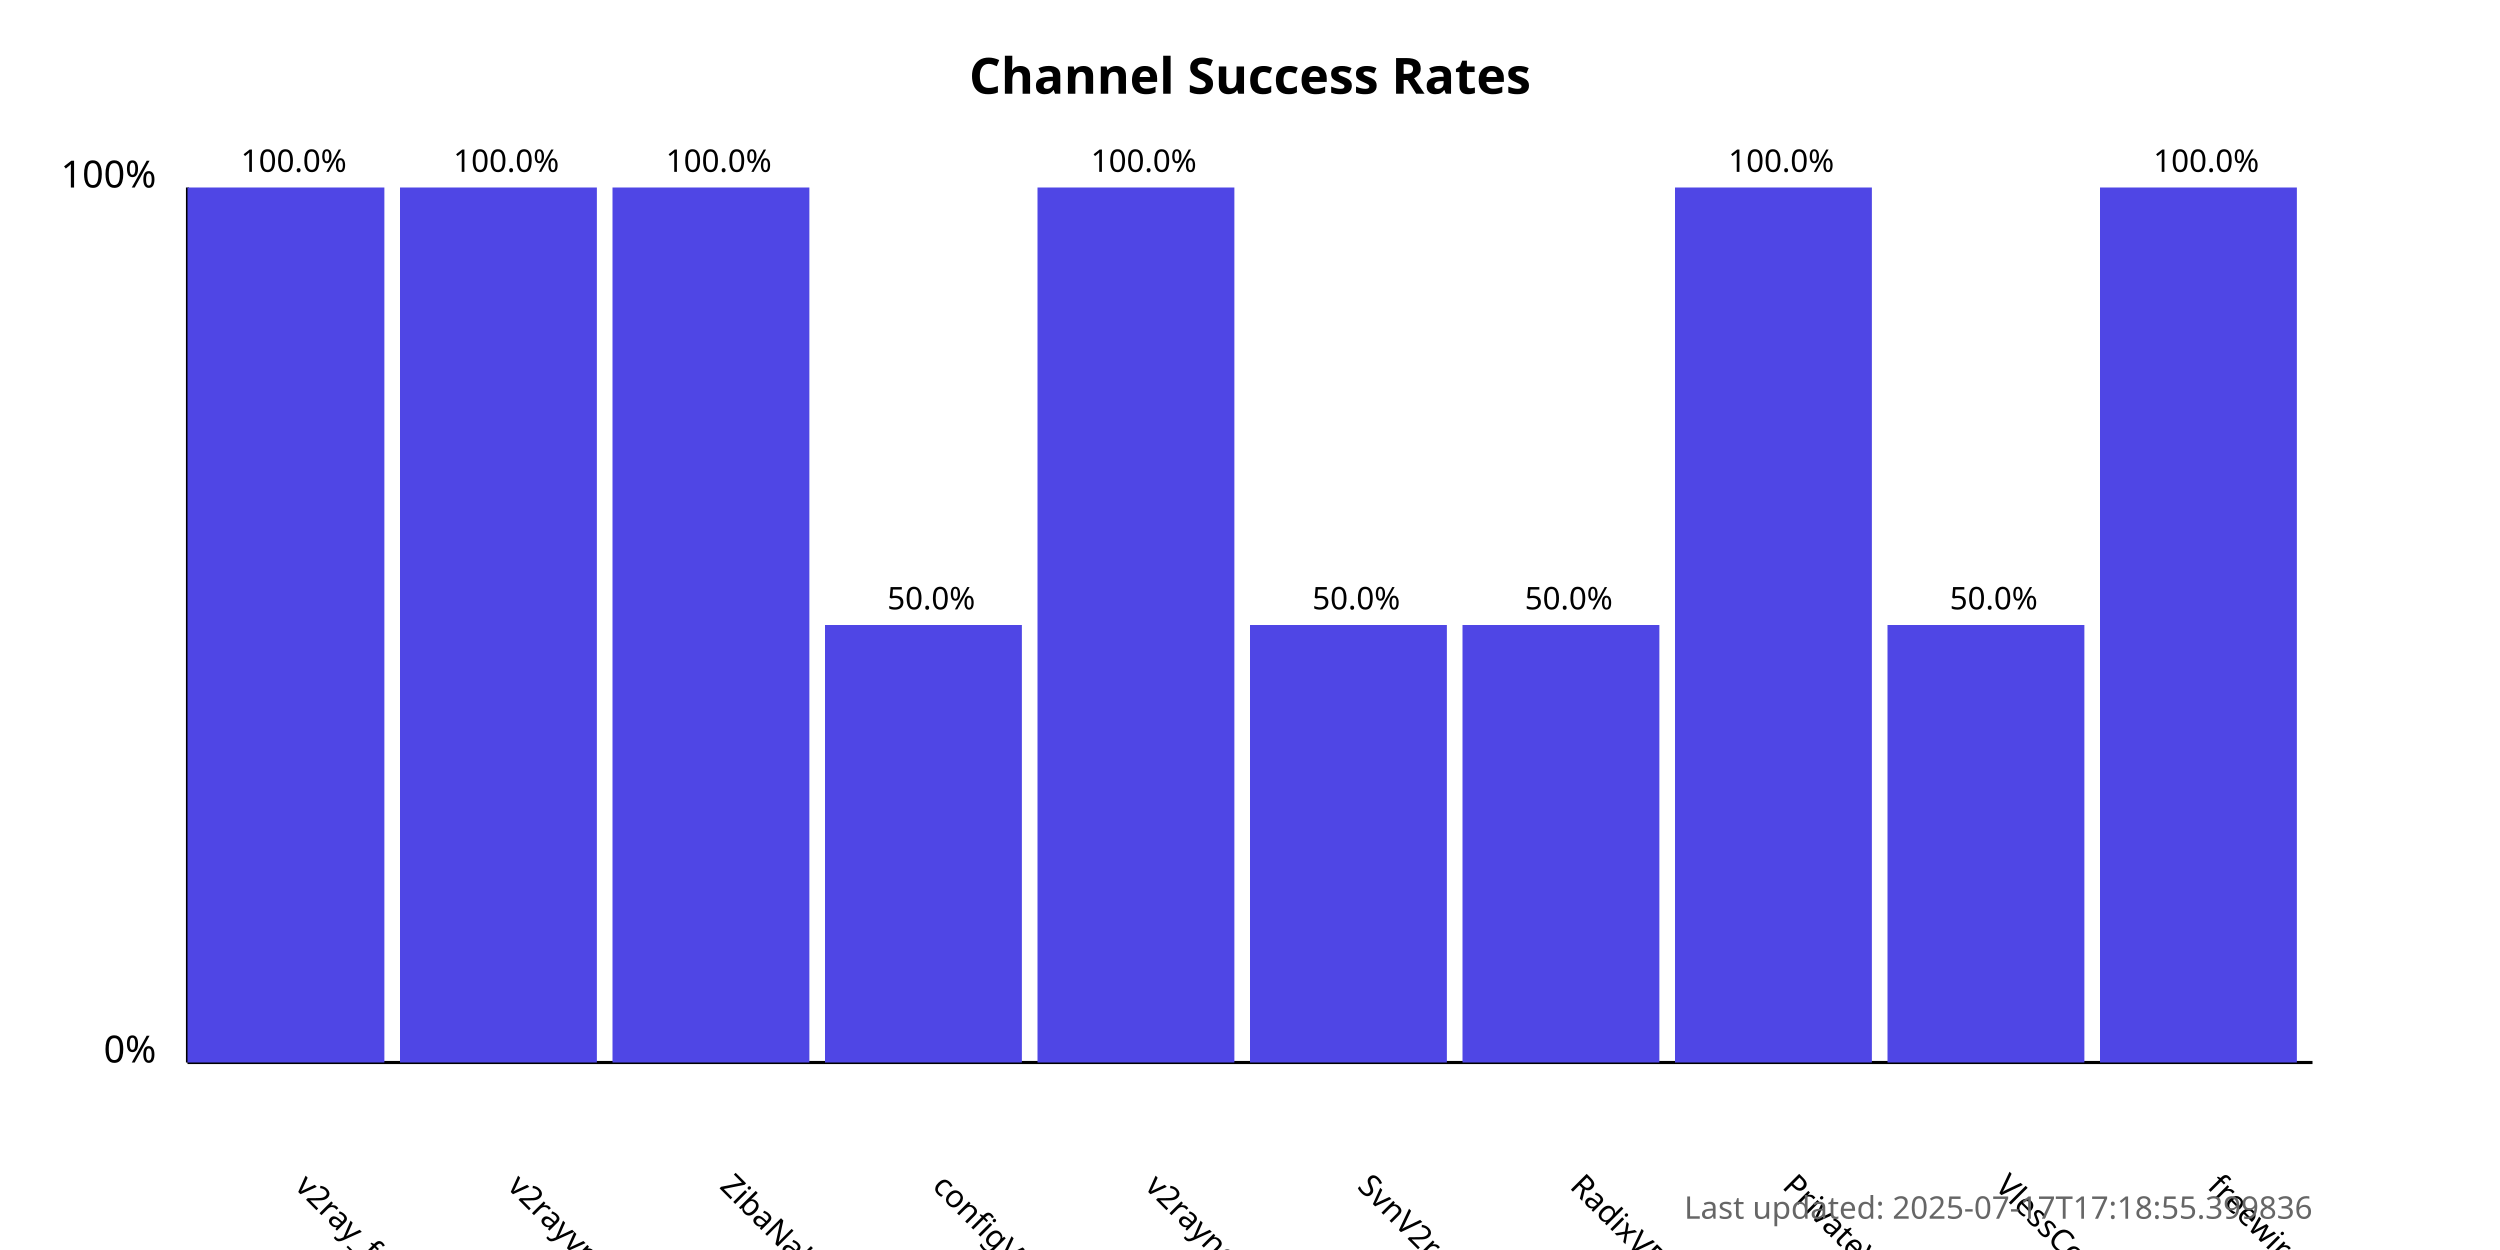
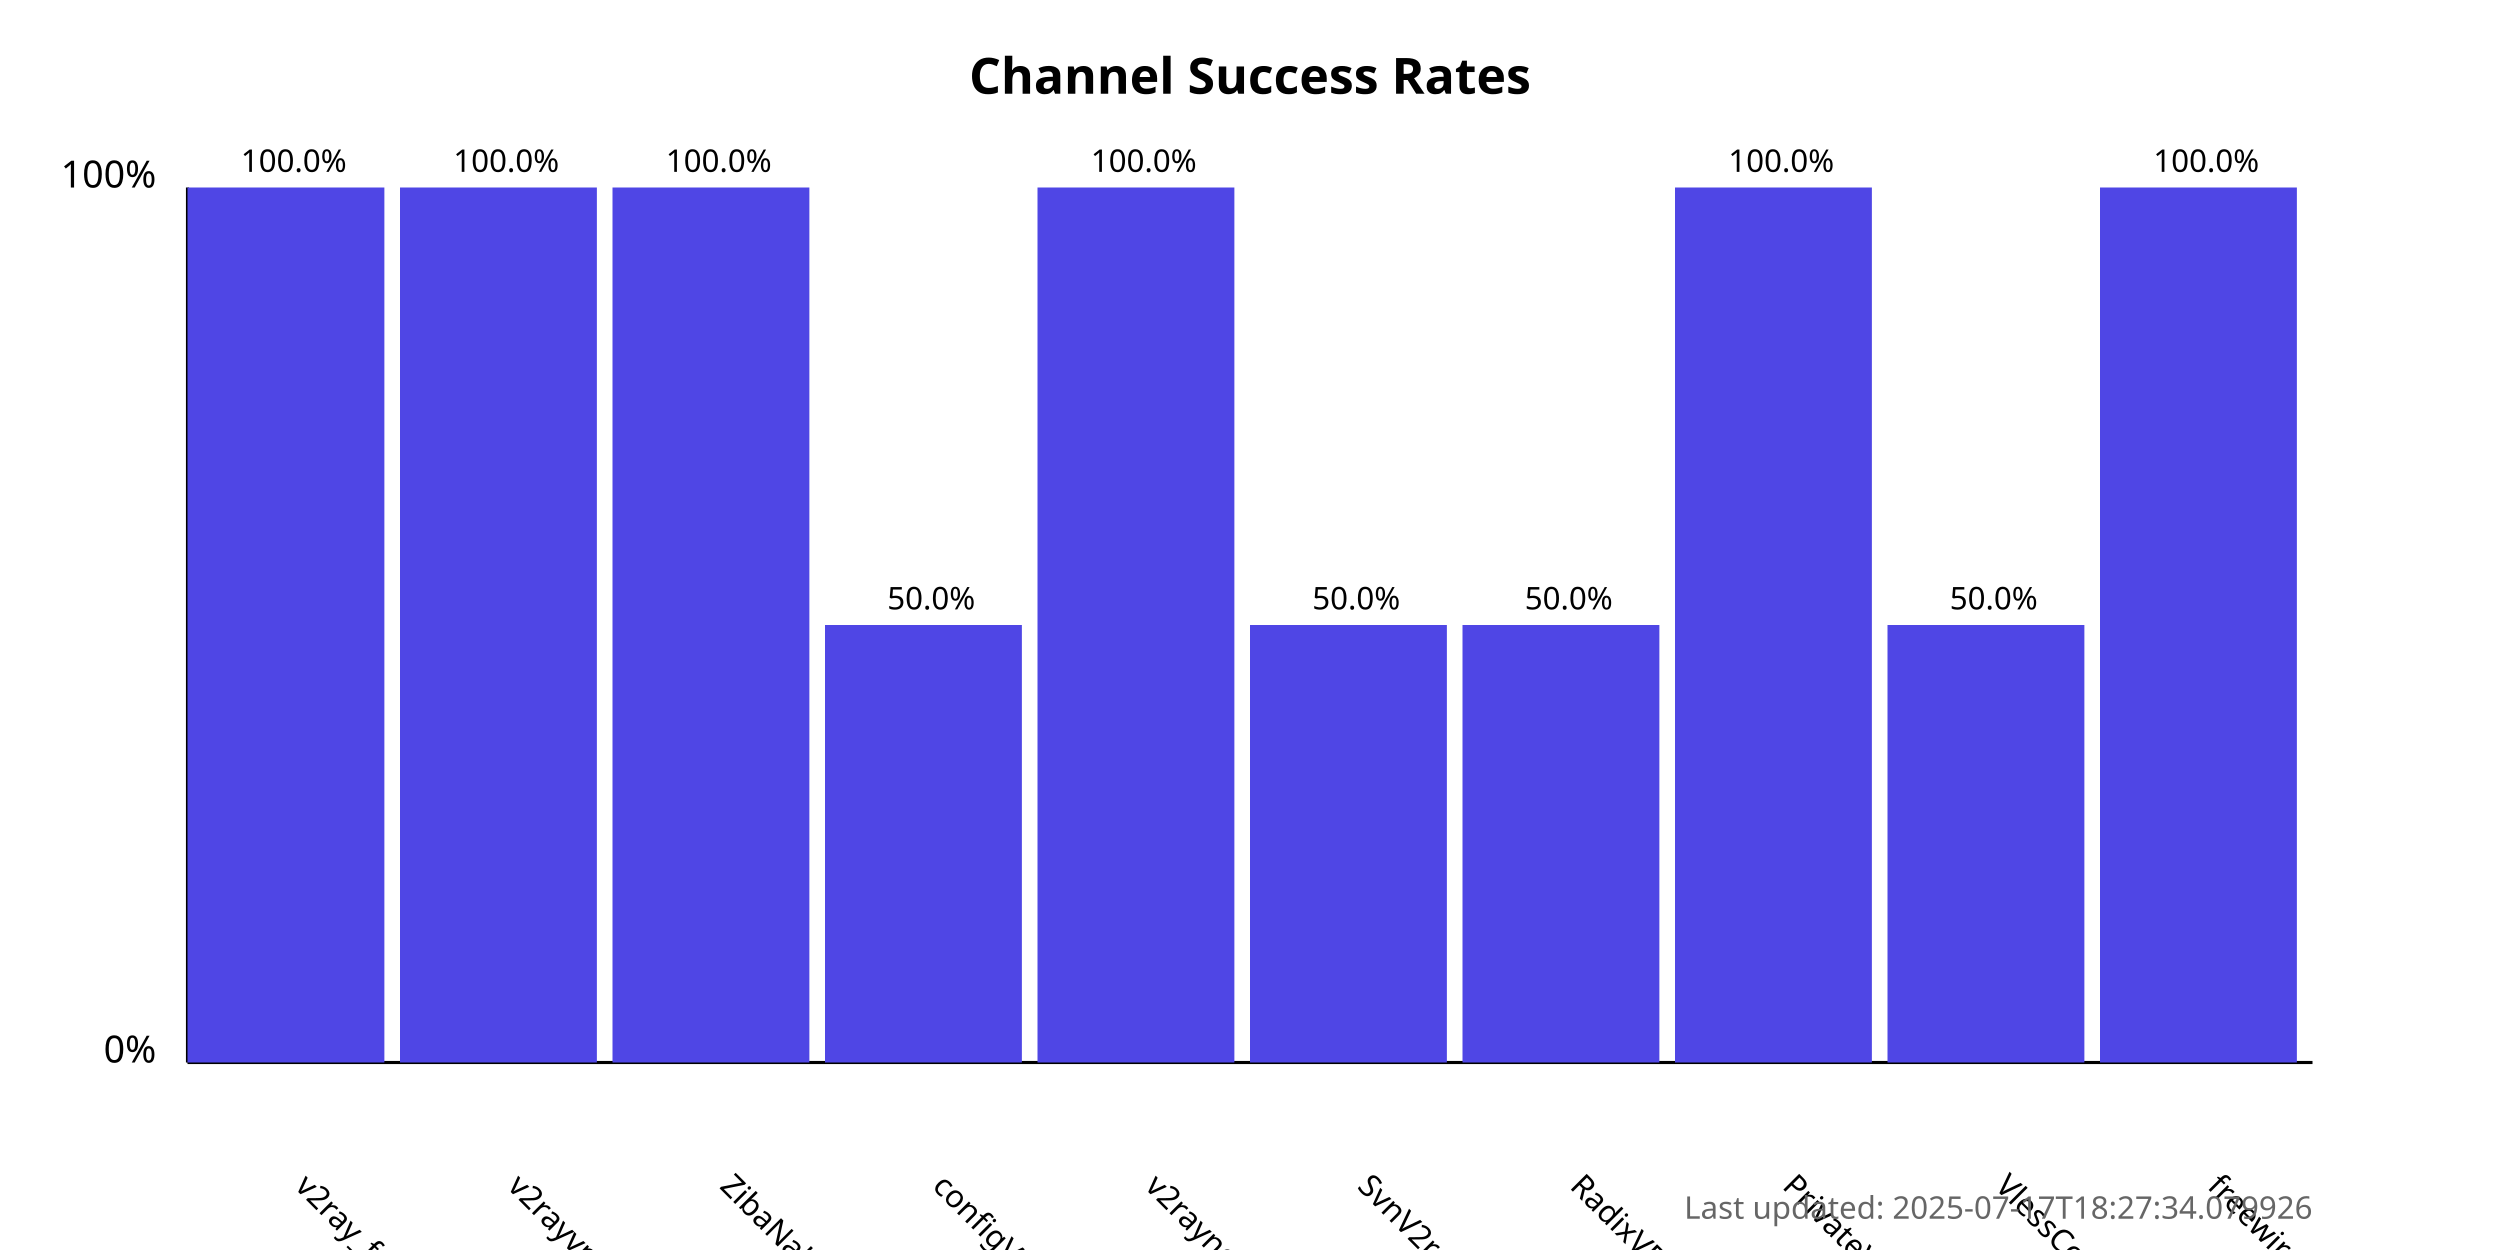
<svg xmlns="http://www.w3.org/2000/svg" width="800" height="400">
  <style>
            .chart-title { font: bold 16px sans-serif; }
            .axis-label { font: 12px sans-serif; }
            .tick-label { font: 10px sans-serif; }
            .bar { fill: #4f46e5; }
            .bar:hover { fill: #6366f1; }
            .timestamp { font: 10px sans-serif; fill: #666; }
        </style>
  <text x="400.0" y="30" text-anchor="middle" class="chart-title">
            Channel Success Rates
        </text>
  <line x1="60" y1="340" x2="60" y2="60" stroke="black" stroke-width="1" />
  <line x1="60" y1="340" x2="740" y2="340" stroke="black" stroke-width="1" />
  <text x="50" y="340" text-anchor="end" class="axis-label">0%</text>
  <text x="50" y="60" text-anchor="end" class="axis-label">100%</text>
  <g>
    <rect x="60" y="60.0" width="63.0" height="280.0" class="bar" />
    <text x="94.0" y="380" transform="rotate(45, 94.0, 380)" text-anchor="start" class="tick-label">
                v2ray_free_conf
            </text>
    <text x="94.0" y="55.0" text-anchor="middle" class="tick-label">
                100.0%
            </text>
  </g>
  <g>
    <rect x="128.0" y="60.0" width="63.0" height="280.0" class="bar" />
    <text x="162.0" y="380" transform="rotate(45, 162.0, 380)" text-anchor="start" class="tick-label">
                v2rayvpno
            </text>
    <text x="162.0" y="55.0" text-anchor="middle" class="tick-label">
                100.0%
            </text>
  </g>
  <g>
    <rect x="196.0" y="60.0" width="63.0" height="280.0" class="bar" />
    <text x="230.0" y="380" transform="rotate(45, 230.0, 380)" text-anchor="start" class="tick-label">
                ZibaNabz
            </text>
    <text x="230.0" y="55.0" text-anchor="middle" class="tick-label">
                100.0%
            </text>
  </g>
  <g>
    <rect x="264.0" y="200.0" width="63.0" height="140.0" class="bar" />
    <text x="298.0" y="380" transform="rotate(45, 298.0, 380)" text-anchor="start" class="tick-label">
                configV2rayForFree
            </text>
    <text x="298.0" y="195.0" text-anchor="middle" class="tick-label">
                50.0%
            </text>
  </g>
  <g>
    <rect x="332.0" y="60.0" width="63.0" height="280.0" class="bar" />
    <text x="366.0" y="380" transform="rotate(45, 366.0, 380)" text-anchor="start" class="tick-label">
                v2rayngvpn
            </text>
    <text x="366.0" y="55.0" text-anchor="middle" class="tick-label">
                100.0%
            </text>
  </g>
  <g>
    <rect x="400.0" y="200.0" width="63.0" height="140.0" class="bar" />
    <text x="434.0" y="380" transform="rotate(45, 434.0, 380)" text-anchor="start" class="tick-label">
                SvnV2ray
            </text>
    <text x="434.0" y="195.0" text-anchor="middle" class="tick-label">
                50.0%
            </text>
  </g>
  <g>
    <rect x="468.0" y="200.0" width="63.0" height="140.0" class="bar" />
    <text x="502.0" y="380" transform="rotate(45, 502.0, 380)" text-anchor="start" class="tick-label">
                RadixVPN
            </text>
    <text x="502.0" y="195.0" text-anchor="middle" class="tick-label">
                50.0%
            </text>
  </g>
  <g>
    <rect x="536.0" y="60.0" width="63.0" height="280.0" class="bar" />
    <text x="570.0" y="380" transform="rotate(45, 570.0, 380)" text-anchor="start" class="tick-label">
                PrivateVPNs
            </text>
    <text x="570.0" y="55.0" text-anchor="middle" class="tick-label">
                100.0%
            </text>
  </g>
  <g>
    <rect x="604.0" y="200.0" width="63.0" height="140.0" class="bar" />
    <text x="638.0" y="380" transform="rotate(45, 638.0, 380)" text-anchor="start" class="tick-label">
                VlessConfig
            </text>
    <text x="638.0" y="195.0" text-anchor="middle" class="tick-label">
                50.0%
            </text>
  </g>
  <g>
    <rect x="672.0" y="60.0" width="63.0" height="280.0" class="bar" />
    <text x="706.0" y="380" transform="rotate(45, 706.0, 380)" text-anchor="start" class="tick-label">
                freewireguard
            </text>
    <text x="706.0" y="55.0" text-anchor="middle" class="tick-label">
                100.0%
            </text>
  </g>
  <text x="740" y="390" text-anchor="end" class="timestamp">
-             Last updated: 2025-07-17T17:18:55.399836
+             Last updated: 2025-07-17T18:27:34.079926
        </text>
</svg>
